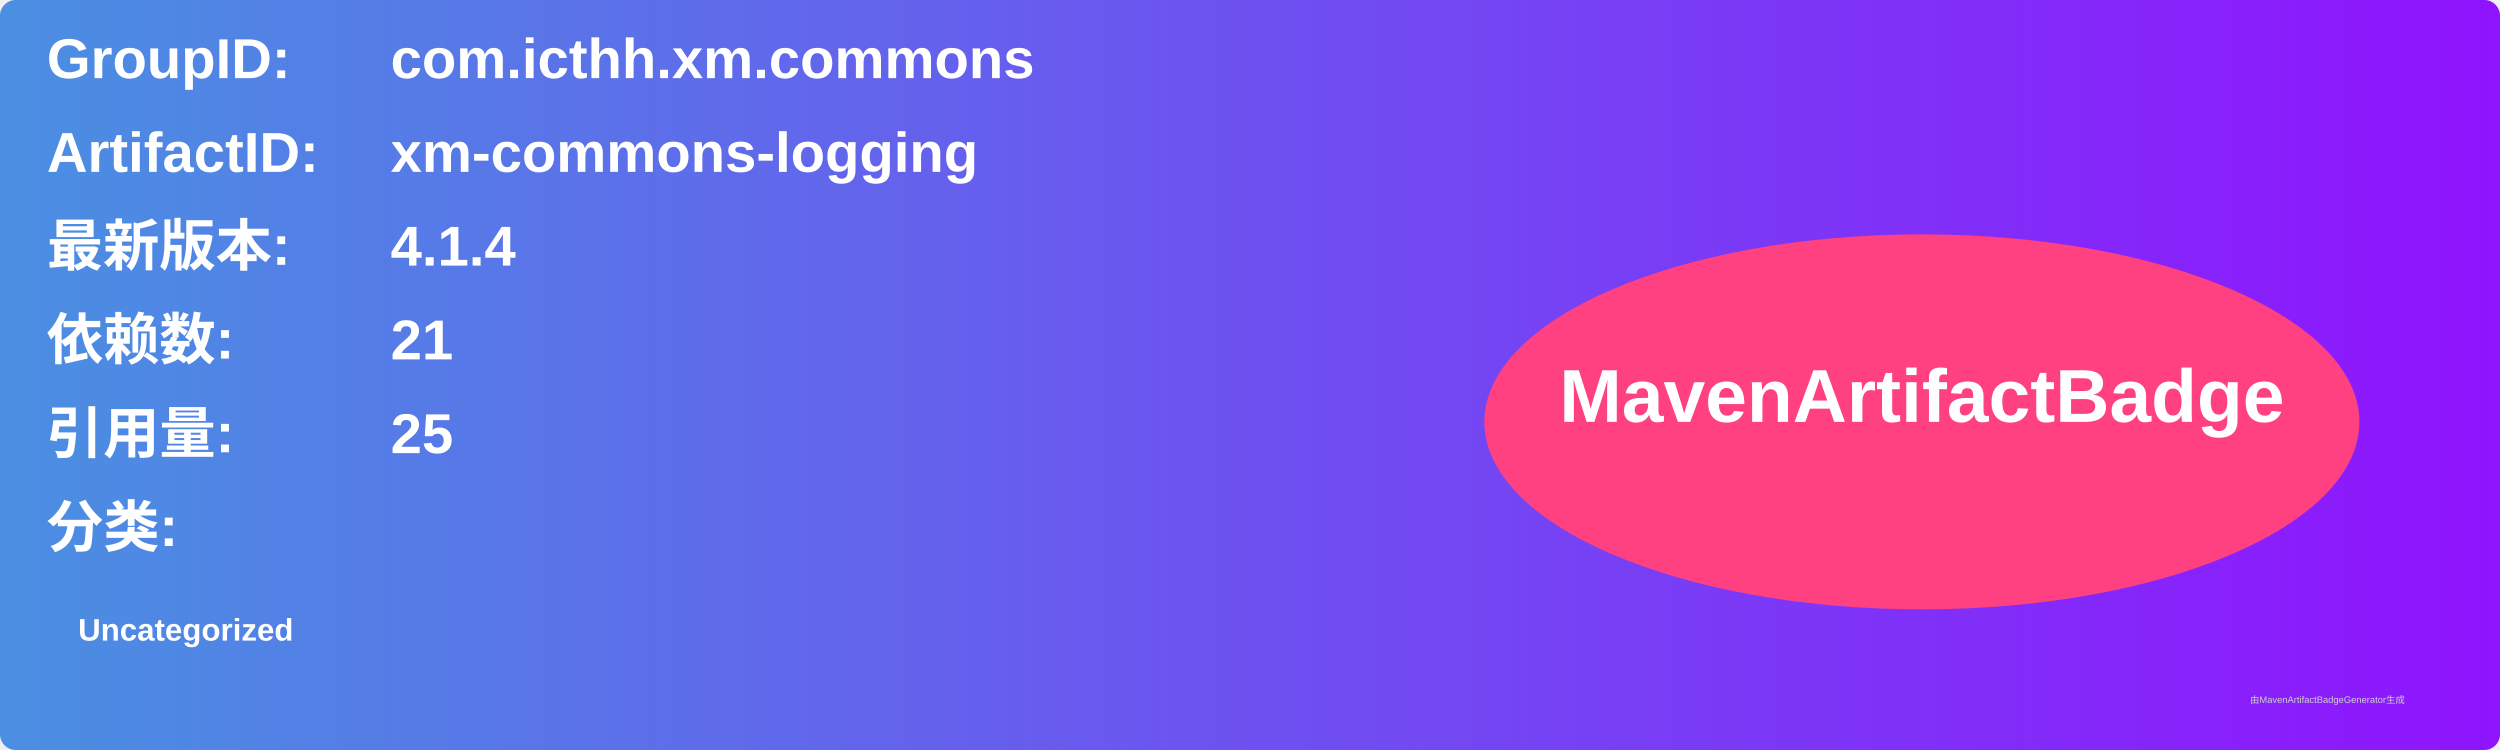
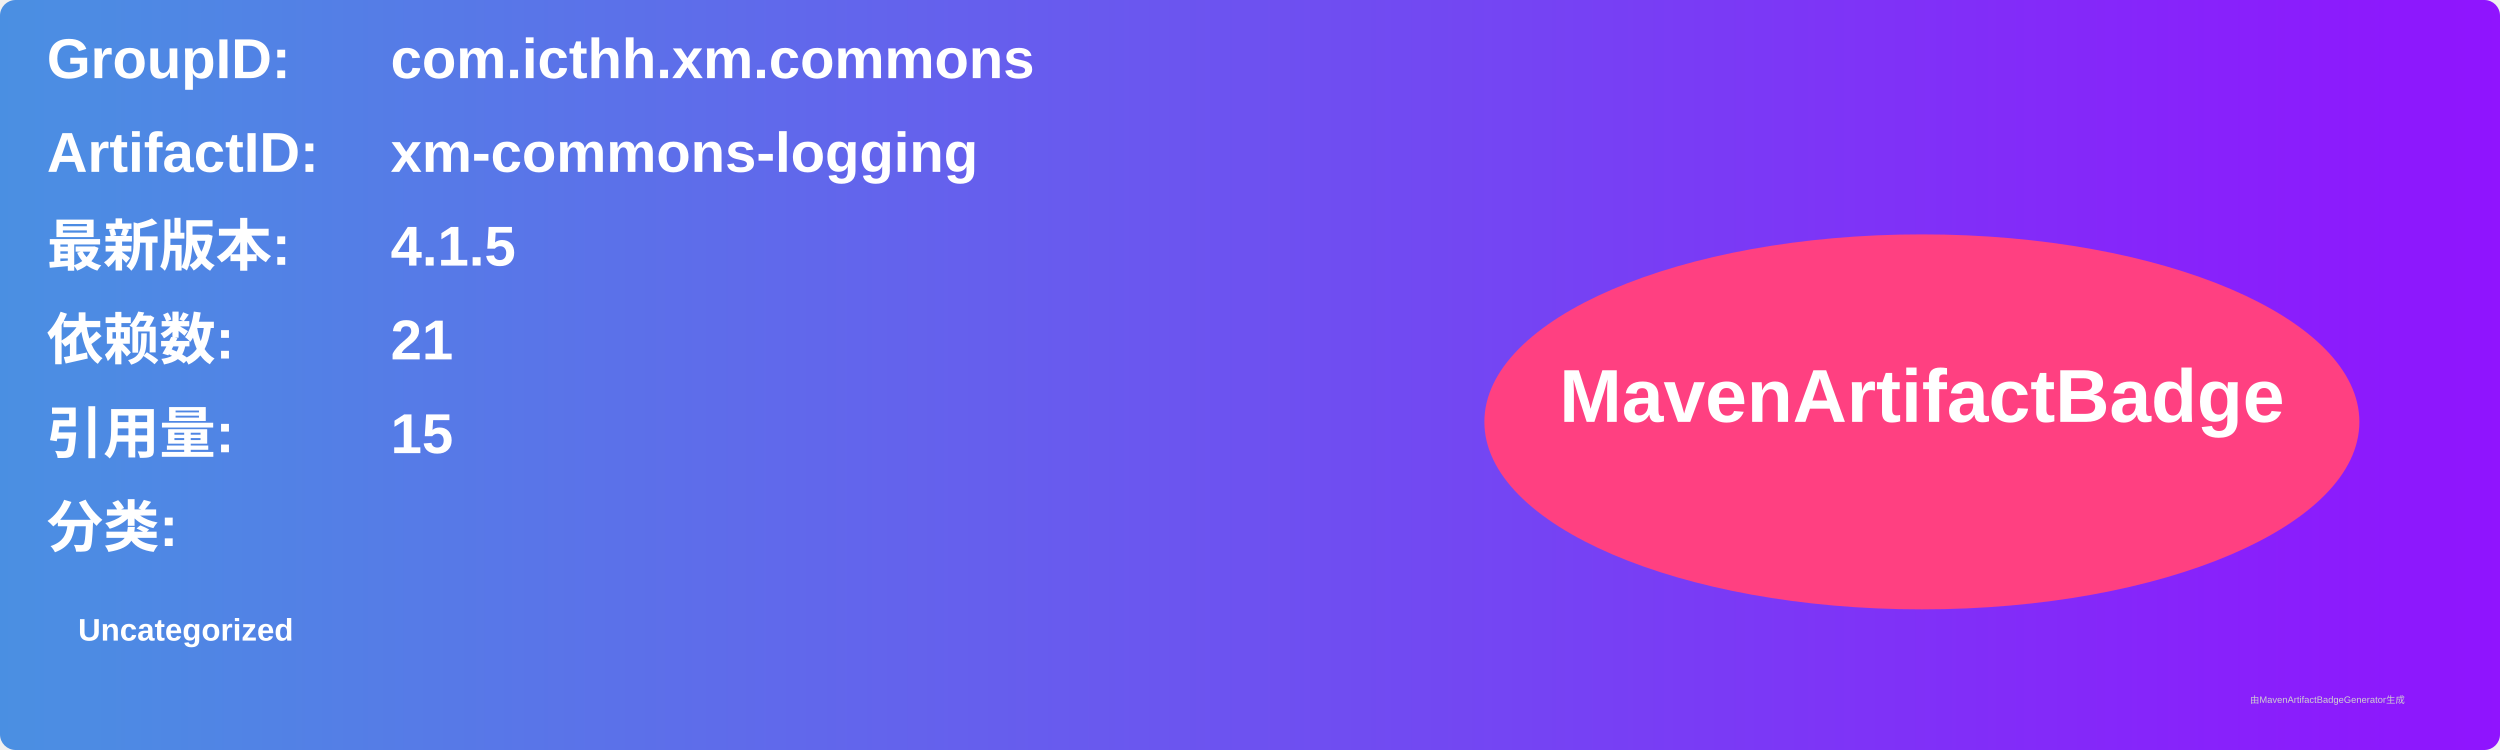
<svg xmlns="http://www.w3.org/2000/svg" width="800" height="240" viewBox="0 0 800 240">
  <linearGradient id="grad" x1="0%" y1="0%" x2="100%" y2="0%">
    <stop offset="0%" stop-color="#4a90e2" />
    <stop offset="100%" stop-color="#9013fe" />
  </linearGradient>
  <rect width="100%" height="100%" rx="5" ry="5" fill="url(#grad)" />
  <g transform="translate(15, 15)">
    <text x="0" y="10" font-family="Arial" font-size="18" fill="white" font-weight="bold" width="260">GroupID:</text>
    <text x="110" y="10" font-family="Arial" font-size="18" fill="white" font-weight="bold" width="460">com.icthh.xm.commons</text>
    <text x="0" y="40" font-family="Arial" font-size="18" fill="white" font-weight="bold" width="260">ArtifactID:</text>
    <text x="110" y="40" font-family="Arial" font-size="18" fill="white" font-weight="bold" width="460">xm-commons-logging</text>
    <text x="0" y="70" font-family="Arial" font-size="18" fill="white" font-weight="bold">最新版本:</text>
    <text x="110" y="70" font-family="Arial" font-size="18" fill="white" font-weight="bold">
-       <tspan font-weight="bold">4.1.4</tspan>
+       <tspan font-weight="bold">4.1.5</tspan>
    </text>
    <text x="0" y="100" font-family="Arial" font-size="18" fill="white" font-weight="bold">依赖数: </text>
    <text x="110" y="100" font-family="Arial" font-size="18" fill="white">
      <tspan font-weight="bold">21</tspan>
    </text>
    <text x="0" y="130" font-family="Arial" font-size="18" fill="white" font-weight="bold">引用量: </text>
    <text x="110" y="130" font-family="Arial" font-size="18" fill="white">
-       <tspan font-weight="bold">25</tspan>
+       <tspan font-weight="bold">15</tspan>
    </text>
    <text x="0" y="160" font-family="Arial" font-size="18" fill="white" font-weight="bold">分类:</text>
    <text x="10" y="190" font-family="Arial" font-size="10" fill="white">
      <tspan font-weight="bold">Uncategorized</tspan>
    </text>
    <ellipse cx="600" cy="120" rx="140" ry="60" fill="#ff4081" />
    <text x="600" y="120" text-anchor="middle" font-family="Arial" font-size="24" fill="white" font-weight="bold">MavenArtifactBadge</text>
  </g>
  <text x="720" y="225" font-family="Arial" font-size="3" fill="#d0d0d0">由MavenArtifactBadgeGenerator生成</text>
</svg>
